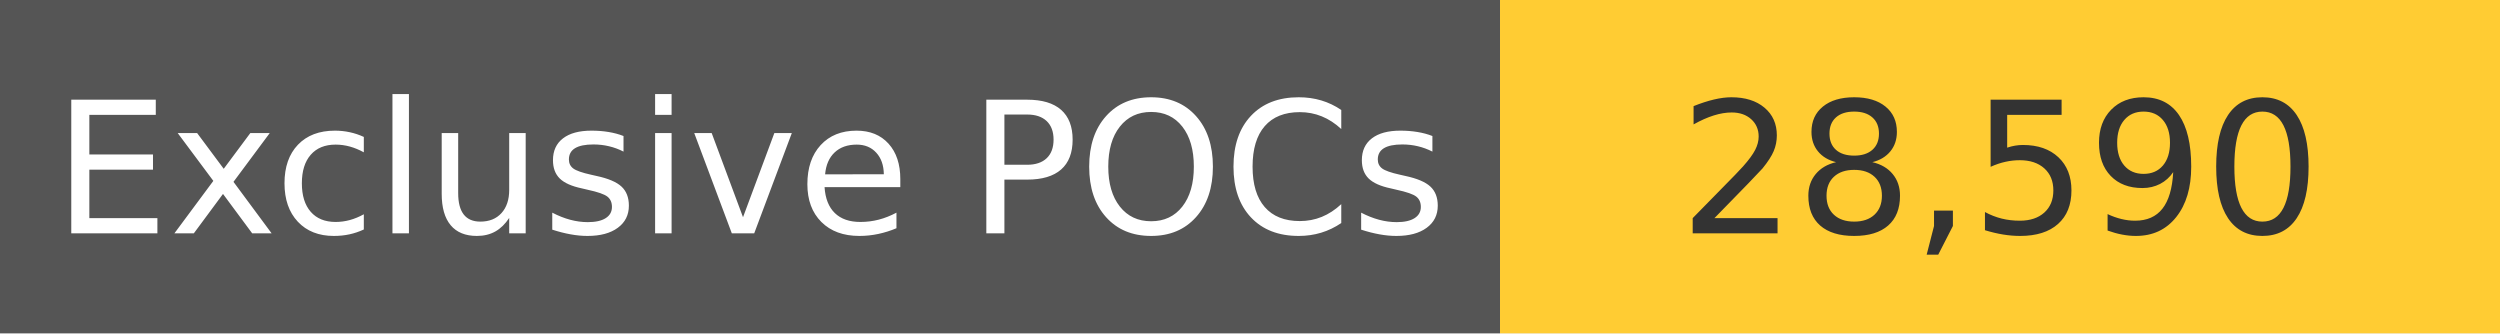
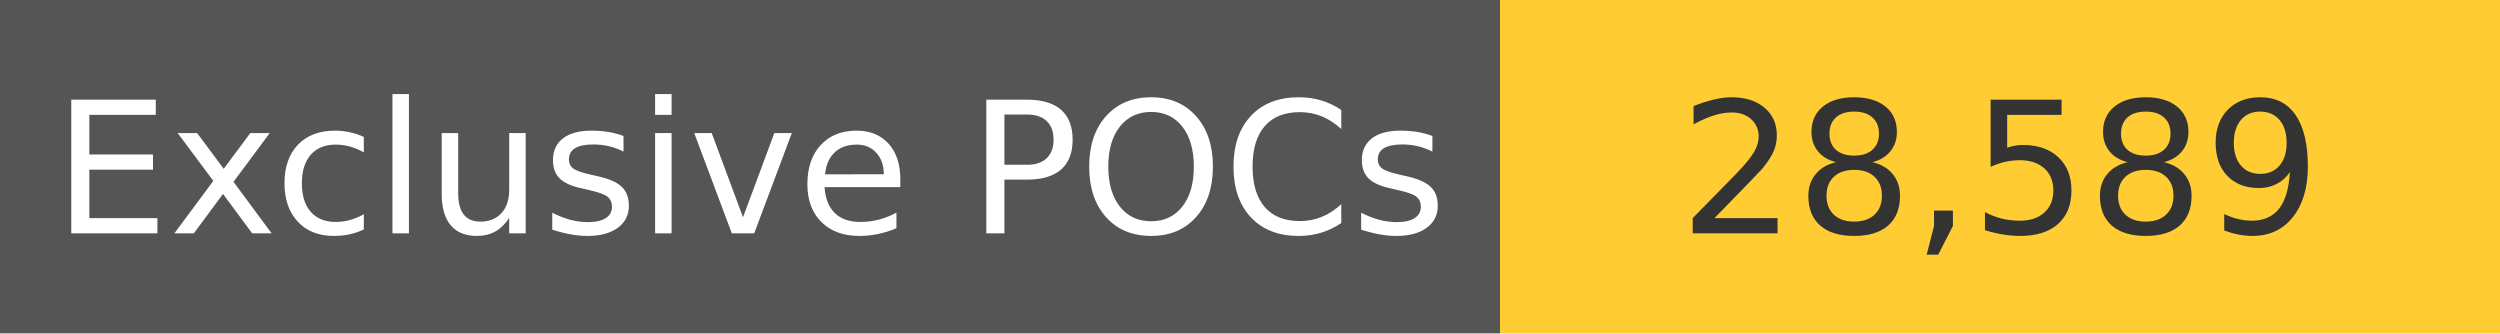
<svg xmlns="http://www.w3.org/2000/svg" width="150" height="20" role="img">
  <linearGradient id="s" x2="0" y2="100%">
    <stop offset="0" stop-color="#bbb" stop-opacity=".1" />
    <stop offset="1" stop-opacity=".1" />
  </linearGradient>
  <g>
    <rect width="90" height="20" fill="#555" />
    <rect x="90" width="267" height="20" fill="#ffcc33" />
  </g>
  <g fill="#fff" text-anchor="middle" font-family="Verdana,Geneva,DejaVu Sans,sans-serif" text-rendering="geometricPrecision" font-size="110">
    <text x="450" y="140" transform="scale(.1)" fill="#fff">
            Exclusive POCs
        </text>
    <text x="1200" y="140" transform="scale(.1)" fill="#333">
-             28,590
+             28,589
        </text>
  </g>
</svg>
